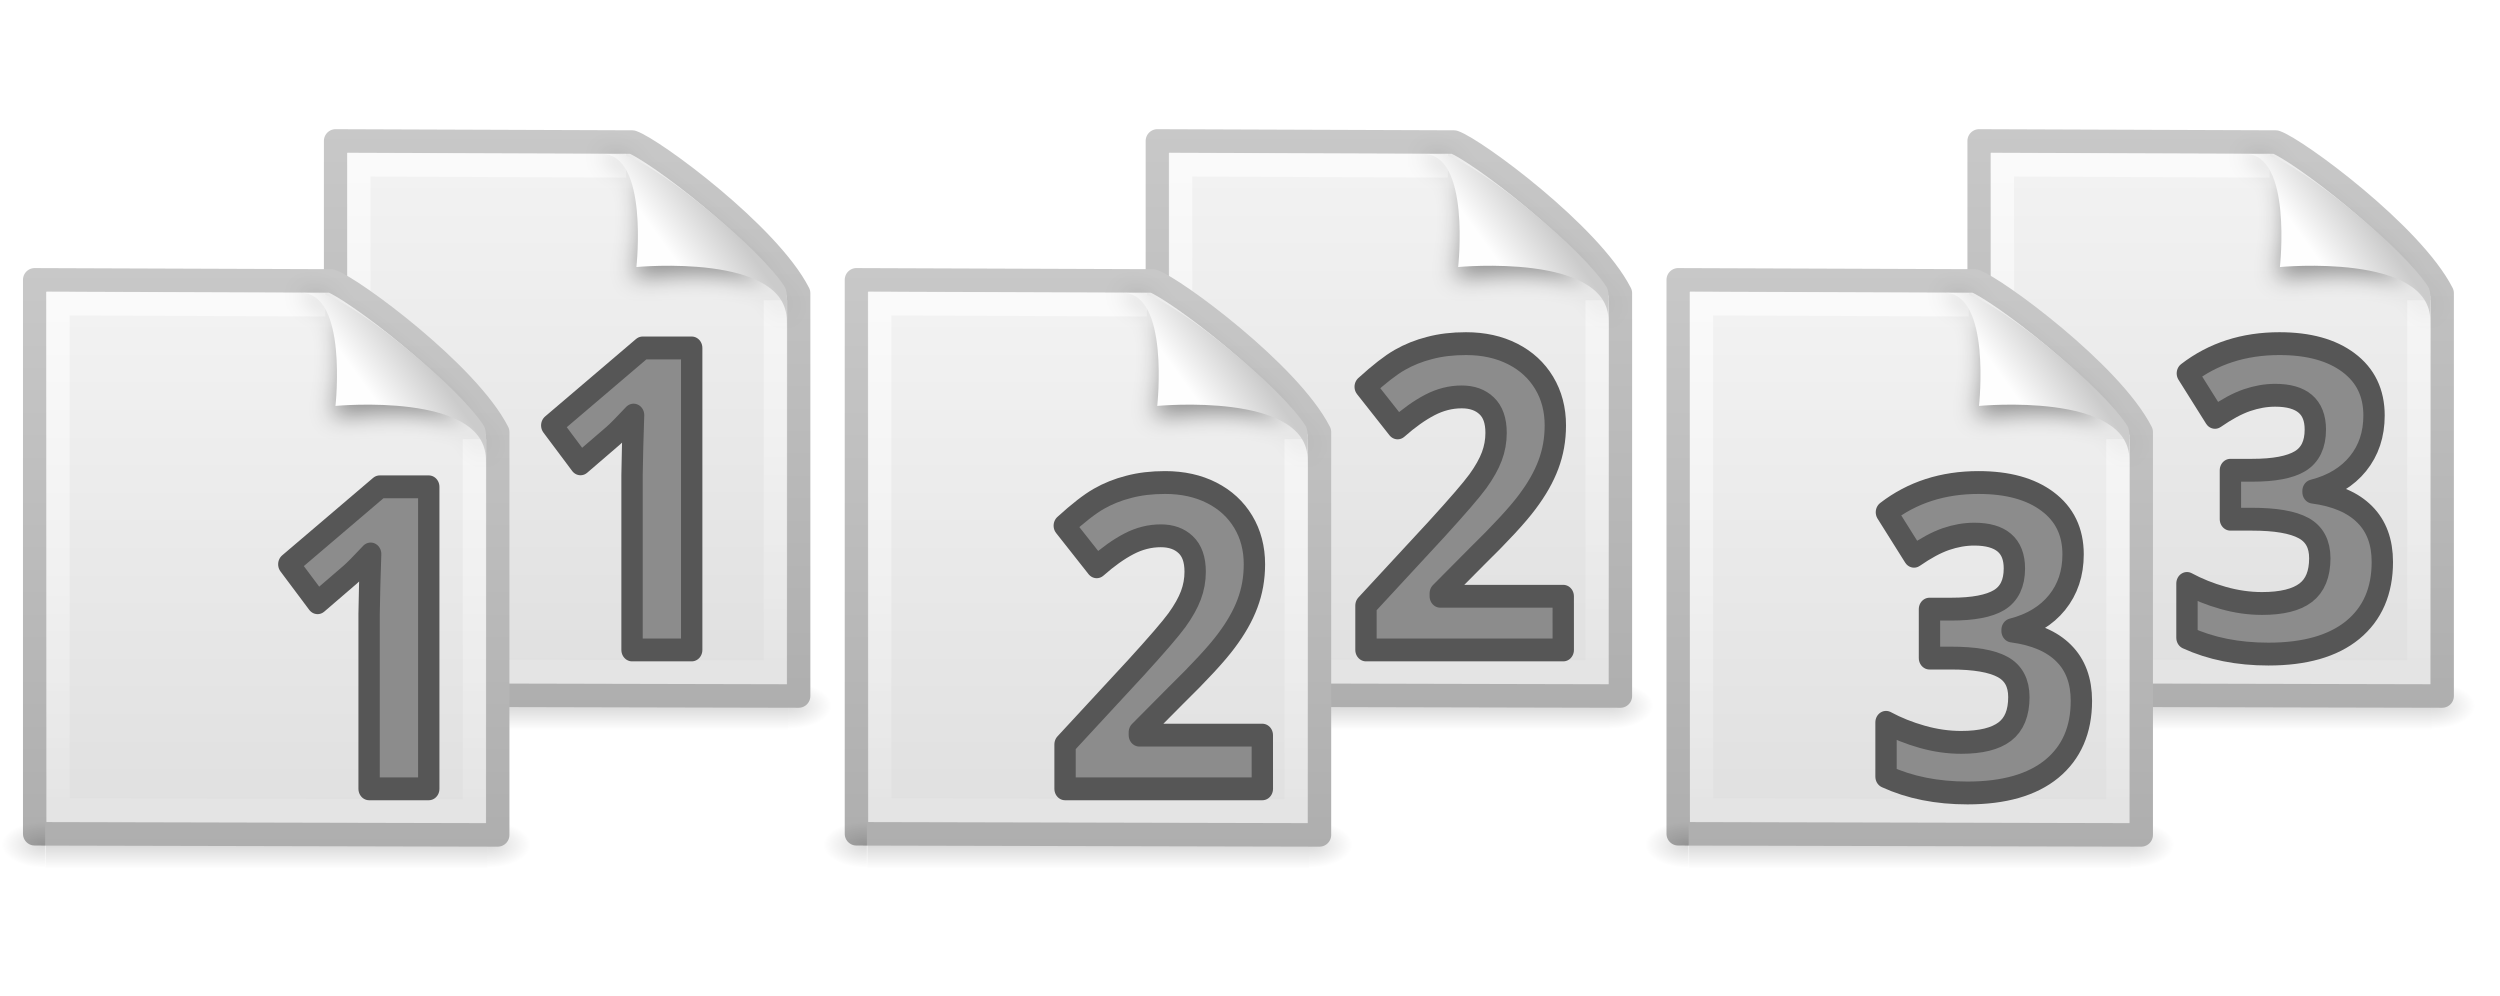
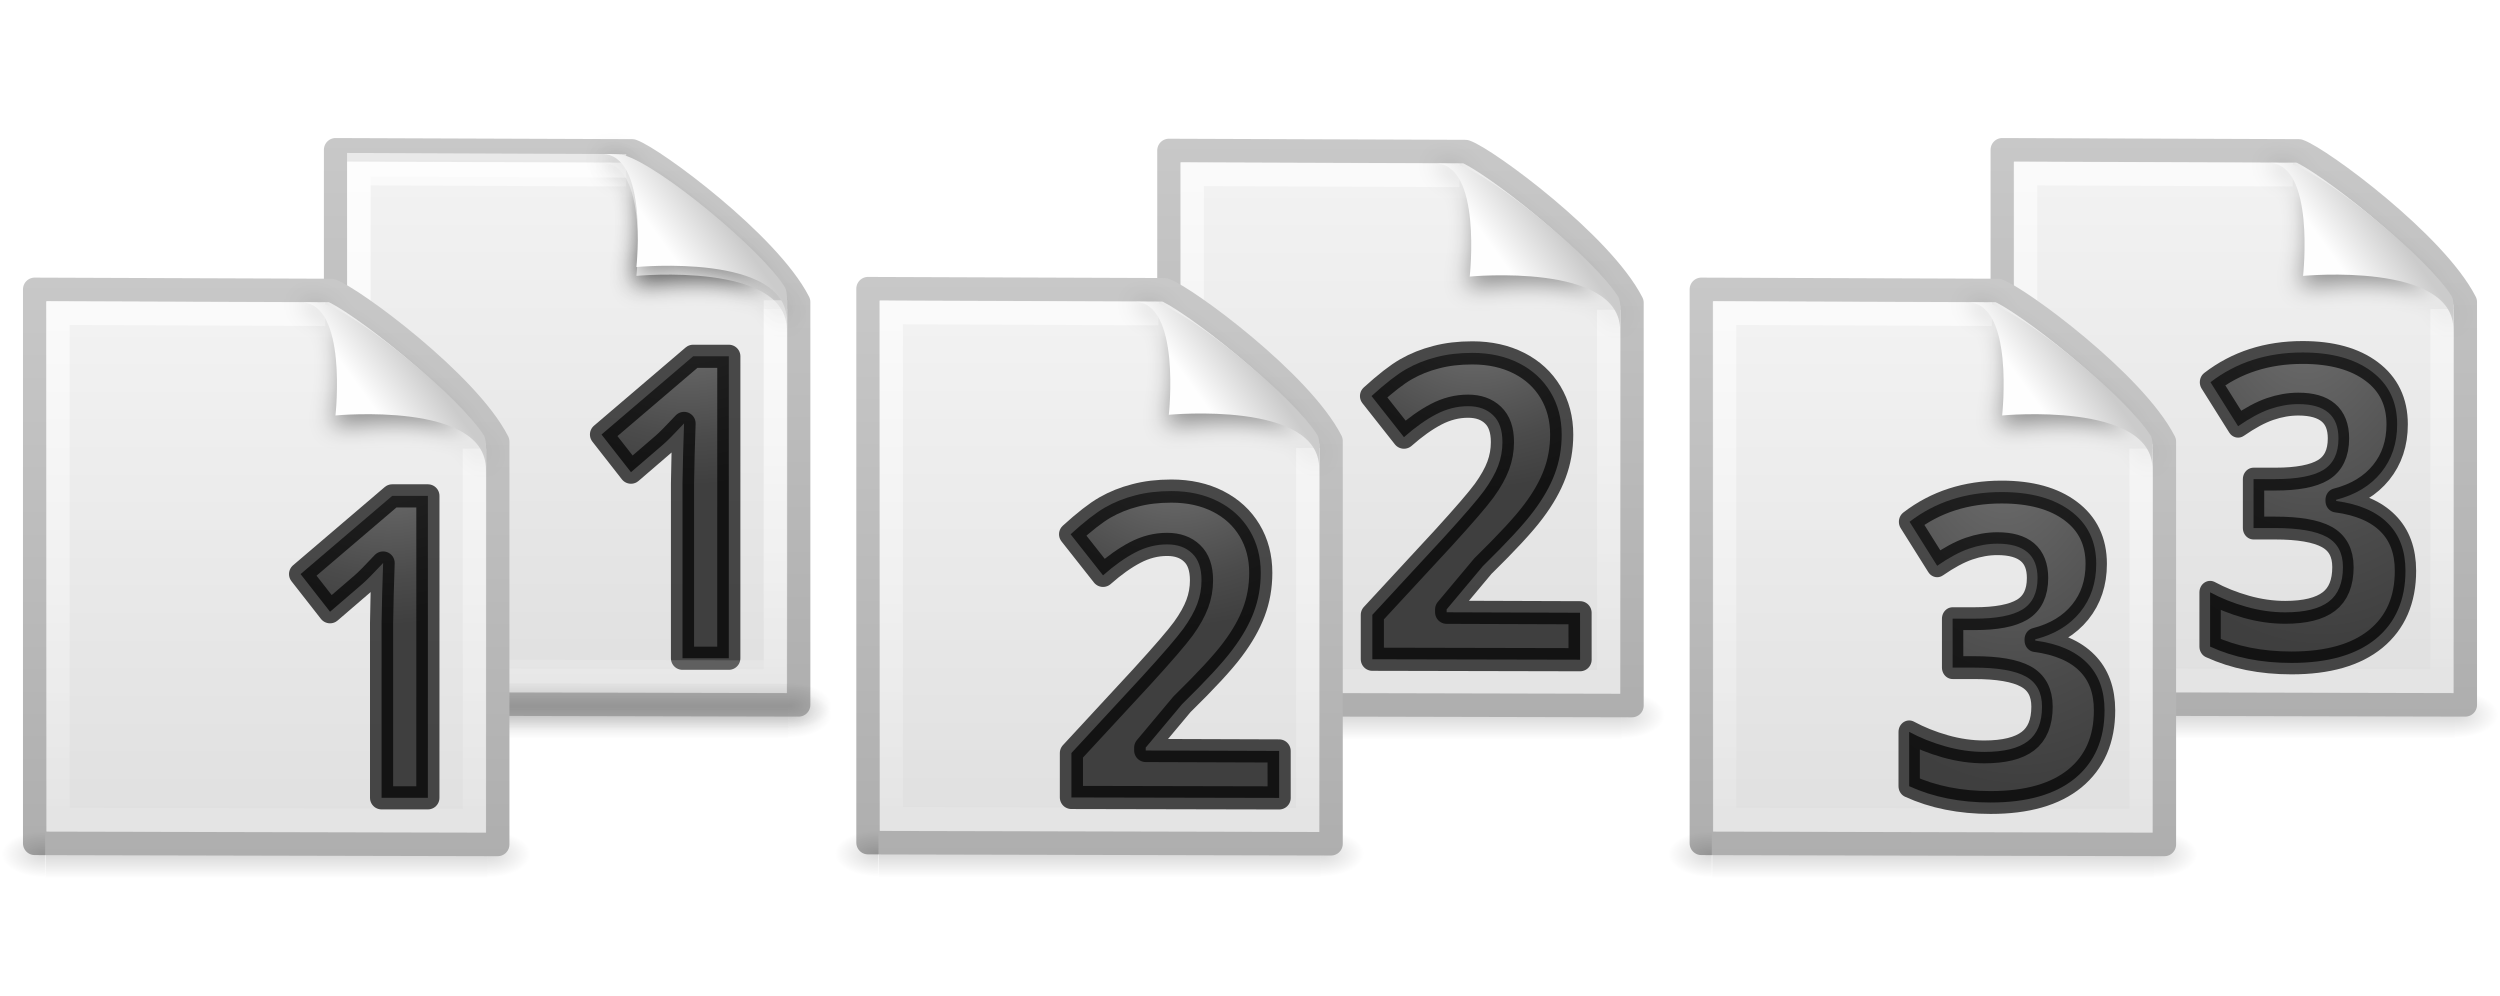
<svg xmlns="http://www.w3.org/2000/svg" xmlns:xlink="http://www.w3.org/1999/xlink" viewBox="0 0 108 43">
  <linearGradient id="a" gradientTransform="matrix(.03951882 0 0 .00847748 57.22567 35.81238)" gradientUnits="userSpaceOnUse" x1="302.86" x2="302.86" xlink:href="#b" y1="366.65" y2="609.51" />
  <linearGradient id="b" gradientTransform="matrix(.03951882 0 0 .00847748 57.22567 35.81238)" gradientUnits="userSpaceOnUse" x1="302.86" x2="302.86" y1="366.65" y2="609.51">
    <stop offset="0" stop-opacity="0" />
    <stop offset=".5" />
    <stop offset="1" stop-opacity="0" />
  </linearGradient>
  <radialGradient id="c" cx="605.71" cy="486.65" gradientTransform="matrix(.015663 0 0 .00847748 71.61 35.81238)" gradientUnits="userSpaceOnUse" r="117.14" xlink:href="#d" />
  <linearGradient id="d">
    <stop offset="0" />
    <stop offset="1" stop-opacity="0" />
  </linearGradient>
  <linearGradient id="e" gradientTransform="matrix(.65714 0 0 .6486501 54.22855 13.94565)" gradientUnits="userSpaceOnUse" x1="25.132" x2="25.132" xlink:href="#f" y1=".985" y2="47.013" />
  <linearGradient id="f" gradientTransform="matrix(.65714 0 0 .6486501 54.22855 13.94565)" gradientUnits="userSpaceOnUse" x1="25.132" x2="25.132" y1=".985" y2="47.013">
    <stop offset="0" stop-color="#f4f4f4" />
    <stop offset="1" stop-color="#dbdbdb" />
  </linearGradient>
  <linearGradient id="g" gradientTransform="matrix(.53064 0 0 .6070415 93.27 13.22274)" gradientUnits="userSpaceOnUse" x1="-51.786" x2="-51.786" xlink:href="#h" y1="50.786" y2="2.906" />
  <linearGradient id="h" gradientTransform="matrix(.53064 0 0 .6070415 93.27 13.22274)" gradientUnits="userSpaceOnUse" x1="-51.786" x2="-51.786" y1="50.786" y2="2.906">
    <stop offset="0" stop-color="#aaa" />
    <stop offset="1" stop-color="#c8c8c8" />
  </linearGradient>
  <linearGradient id="i" gradientTransform="matrix(.63636 0 0 .6463751 54.72725 14.99551)" gradientUnits="userSpaceOnUse" x1="24" x2="24" xlink:href="#j" y1="2" y2="46.017" />
  <linearGradient id="j" gradientTransform="matrix(.63636 0 0 .6463751 54.72725 14.99551)" gradientUnits="userSpaceOnUse" x1="24" x2="24" y1="2" y2="46.017">
    <stop offset="0" stop-color="#fff" />
    <stop offset="1" stop-color="#fff" stop-opacity="0" />
  </linearGradient>
  <filter id="k" height="1.329" width="1.297" x="-.148" y="-.164">
    <feGaussianBlur stdDeviation=".774" />
  </filter>
  <linearGradient id="l" gradientTransform="matrix(.63713 0 0 .6635148 54.82968 14.80435)" gradientUnits="userSpaceOnUse" x1="32.892" x2="36.358" xlink:href="#m" y1="8.059" y2="5.457" />
  <linearGradient id="m" gradientTransform="matrix(.63713 0 0 .6635148 54.82968 14.80435)" gradientUnits="userSpaceOnUse" x1="32.892" x2="36.358" y1="8.059" y2="5.457">
    <stop offset="0" stop-color="#fefefe" />
    <stop offset="1" stop-color="#cbcbcb" />
  </linearGradient>
  <radialGradient id="n" cx="605.71" cy="486.65" gradientTransform="matrix(-.015663 0 0 .00847748 71.39 35.81238)" gradientUnits="userSpaceOnUse" r="117.14" xlink:href="#d" />
-   <linearGradient id="o" gradientTransform="matrix(.03951882 0 0 .00847748 12.22567 29.81237)" gradientUnits="userSpaceOnUse" x1="302.86" x2="302.86" xlink:href="#b" y1="366.65" y2="609.51" />
-   <radialGradient id="p" cx="605.71" cy="486.65" gradientTransform="matrix(.015663 0 0 .00847748 26.61 29.81237)" gradientUnits="userSpaceOnUse" r="117.14" xlink:href="#d" />
-   <linearGradient id="q" gradientTransform="matrix(.65714 0 0 .6486501 9.22855 7.945653)" gradientUnits="userSpaceOnUse" x1="25.132" x2="25.132" xlink:href="#f" y1=".985" y2="47.013" />
-   <linearGradient id="r" gradientTransform="matrix(.53064 0 0 .6070415 48.27 7.222739)" gradientUnits="userSpaceOnUse" x1="-51.786" x2="-51.786" xlink:href="#h" y1="50.786" y2="2.906" />
-   <linearGradient id="s" gradientTransform="matrix(.63636 0 0 .6463751 9.72725 8.995512)" gradientUnits="userSpaceOnUse" x1="24" x2="24" xlink:href="#j" y1="2" y2="46.017" />
-   <linearGradient id="t" gradientTransform="matrix(.63713 0 0 .6635148 9.82968 8.804351)" gradientUnits="userSpaceOnUse" x1="32.892" x2="36.358" xlink:href="#m" y1="8.059" y2="5.457" />
-   <radialGradient id="u" cx="605.71" cy="486.65" gradientTransform="matrix(-.015663 0 0 .00847748 26.39 29.81237)" gradientUnits="userSpaceOnUse" r="117.14" xlink:href="#d" />
-   <linearGradient id="v" gradientTransform="matrix(.03951882 0 0 .00847748 67.22567 29.81237)" gradientUnits="userSpaceOnUse" x1="302.86" x2="302.86" xlink:href="#b" y1="366.65" y2="609.51" />
-   <radialGradient id="w" cx="605.71" cy="486.65" gradientTransform="matrix(.015663 0 0 .00847748 81.61 29.81237)" gradientUnits="userSpaceOnUse" r="117.14" xlink:href="#d" />
-   <linearGradient id="x" gradientTransform="matrix(.65714 0 0 .6486501 64.22855 7.945653)" gradientUnits="userSpaceOnUse" x1="25.132" x2="25.132" xlink:href="#f" y1=".985" y2="47.013" />
-   <linearGradient id="y" gradientTransform="matrix(.53064 0 0 .6070415 103.27 7.222739)" gradientUnits="userSpaceOnUse" x1="-51.786" x2="-51.786" xlink:href="#h" y1="50.786" y2="2.906" />
-   <linearGradient id="z" gradientTransform="matrix(.63636 0 0 .6463751 64.72725 8.995512)" gradientUnits="userSpaceOnUse" x1="24" x2="24" xlink:href="#j" y1="2" y2="46.017" />
-   <linearGradient id="A" gradientTransform="matrix(.63713 0 0 .6635148 64.82968 8.804351)" gradientUnits="userSpaceOnUse" x1="32.892" x2="36.358" xlink:href="#m" y1="8.059" y2="5.457" />
-   <radialGradient id="B" cx="605.71" cy="486.65" gradientTransform="matrix(-.015663 0 0 .00847748 81.39 29.81237)" gradientUnits="userSpaceOnUse" r="117.14" xlink:href="#d" />
-   <g transform="translate(-21.5 -3.44567)">
-     <path d="m71.968 32.92h19.082v2.059h-19.082z" fill="url(#v)" opacity=".15" />
-     <path d="m91.05 32.92v2.059c.807.004 1.95-.461 1.95-1.029s-.9-1.029-1.95-1.029z" fill="url(#w)" opacity=".15" />
-     <path d="m71.5 9.534 12.811.048c.925.322 5.892 3.99 7.189 6.53v17.402l-20-.048v-23.933z" fill="url(#x)" stroke="url(#y)" stroke-linejoin="round" stroke-width="1.015" />
-     <path d="m90.5 16.416v16.069l-18-.048v-21.874l11.551.048" fill="none" opacity=".6" stroke="url(#z)" stroke-width="1.015" />
-     <path d="m28.617.921c4.283 0 2.154 8.483 2.154 8.483s10.357-1.802 10.357 2.819c0-2.61-11.302-10.728-12.511-11.302z" fill-rule="evenodd" filter="url(#k)" opacity=".4" transform="matrix(.6386 0 0 .6375737 64.72508 9.509372)" />
-     <path d="m83 10.097c2.035 0 1.492 4.885 1.492 4.885s6.497-.625 6.497 2.321c0-.718.055-1.232-.085-1.456-1.008-1.609-5.361-5.221-6.933-5.694-.118-.035-.379-.056-.971-.056z" fill="url(#A)" fill-rule="evenodd" />
-     <path d="m71.95 32.92v2.059c-.807.004-1.95-.461-1.95-1.029s.9-1.029 1.95-1.029z" fill="url(#B)" opacity=".15" />
-     <path d="m92.098 30.474h-8.816v-1.855l3.166-3.2q1.406-1.441 1.837-1.993.431-.561.621-1.035.19-.474.19-.983 0-.759-.423-1.13-.414-.371-1.113-.371-.733 0-1.423.336-.69.336-1.441.958l-1.449-1.717q.932-.794 1.544-1.121.612-.328 1.337-.5.725-.181 1.622-.181 1.182 0 2.088.431.906.431 1.406 1.208.5.776.5 1.777 0 .871-.311 1.639-.302.759-.949 1.561-.638.802-2.26 2.286l-1.622 1.527v.121h5.495z" fill="#8c8c8c" stroke="#565656" stroke-linejoin="round" stroke-width=".954" transform="scale(.9667175 1.034428)" />
-     <g transform="translate(-3)">
+   <radialGradient id="o" cx="7625.542" cy="7326.68" fx="7625.542" fy="7326.68" gradientTransform="matrix(.1046642 -.0116295 .00901935 .0811732 -787.2191 -483.0488)" gradientUnits="userSpaceOnUse" r="85.989" xlink:href="#p" />
+   <radialGradient id="p" cx="11.375" cy="1.125" gradientTransform="matrix(-72.054 0 0 -107.8067 10033.065 6302.275)" gradientUnits="userSpaceOnUse" r="5.154">
+     <stop offset="0" stop-color="#737373" />
+     <stop offset=".262" stop-color="#636363" />
+     <stop offset=".705" stop-color="#4b4b4b" />
+     <stop offset="1" stop-color="#3f3f3f" />
+   </radialGradient>
+   <linearGradient id="q" gradientTransform="matrix(.03951882 0 0 .00847748 12.22567 29.81237)" gradientUnits="userSpaceOnUse" x1="302.86" x2="302.86" xlink:href="#b" y1="366.65" y2="609.51" />
+   <radialGradient id="r" cx="605.71" cy="486.65" gradientTransform="matrix(.015663 0 0 .00847748 26.61 29.81237)" gradientUnits="userSpaceOnUse" r="117.14" xlink:href="#d" />
+   <linearGradient id="s" gradientTransform="matrix(.65714 0 0 .6486501 9.22855 7.945653)" gradientUnits="userSpaceOnUse" x1="25.132" x2="25.132" xlink:href="#f" y1=".985" y2="47.013" />
+   <linearGradient id="t" gradientTransform="matrix(.53064 0 0 .6070415 48.27 7.222739)" gradientUnits="userSpaceOnUse" x1="-51.786" x2="-51.786" xlink:href="#h" y1="50.786" y2="2.906" />
+   <linearGradient id="u" gradientTransform="matrix(.63636 0 0 .6463751 9.72725 8.995512)" gradientUnits="userSpaceOnUse" x1="24" x2="24" xlink:href="#j" y1="2" y2="46.017" />
+   <linearGradient id="v" gradientTransform="matrix(.63713 0 0 .6635148 9.82968 8.804351)" gradientUnits="userSpaceOnUse" x1="32.892" x2="36.358" xlink:href="#m" y1="8.059" y2="5.457" />
+   <radialGradient id="w" cx="605.71" cy="486.65" gradientTransform="matrix(-.015663 0 0 .00847748 26.39 29.81237)" gradientUnits="userSpaceOnUse" r="117.14" xlink:href="#d" />
+   <radialGradient id="x" cx="8048.875" cy="7275.51" fx="8048.875" fy="7275.51" gradientTransform="matrix(.06798345 .00000006 -.00000005 .05383309 -517.4051 -374.6507)" gradientUnits="userSpaceOnUse" r="132.385" xlink:href="#p" />
+   <radialGradient id="y" cx="76.936" cy="23.581" fx="76.936" fy="23.581" gradientTransform="matrix(-2.20712 .2162624 -.3470698 -3.093571 254.9276 77.10148)" gradientUnits="userSpaceOnUse" r="4.842" xlink:href="#p" />
+   <g transform="translate(25 -9.063234)">
+     <path d="m61.968 38.92h19.082v2.059h-19.082z" fill="url(#a)" opacity=".15" />
+     <path d="m81.05 38.92v2.059c.807.004 1.95-.461 1.95-1.029s-.9-1.029-1.95-1.029z" fill="url(#c)" opacity=".15" />
+     <path d="m61.5 15.534 12.811.048c.925.322 5.892 3.99 7.189 6.53v17.402l-20-.048v-23.933z" fill="url(#e)" stroke="url(#g)" stroke-linejoin="round" stroke-width="1.015" />
+     <path d="m80.5 22.416v16.069l-18-.048v-21.874l11.551.048" fill="none" opacity=".6" stroke="url(#i)" stroke-width="1.015" />
+     <path d="m28.617.921c4.283 0 2.154 8.483 2.154 8.483s10.357-1.802 10.357 2.819c0-2.61-11.302-10.728-12.511-11.302z" fill-rule="evenodd" filter="url(#k)" opacity=".4" transform="matrix(.6386 0 0 .6375737 54.72508 15.50937)" />
+     <path d="m73 16.097c2.035 0 1.492 4.885 1.492 4.885s6.497-.625 6.497 2.321c0-.718.055-1.232-.085-1.456-1.008-1.609-5.361-5.221-6.933-5.694-.118-.035-.379-.056-.971-.056z" fill="url(#l)" fill-rule="evenodd" />
+     <path d="m61.95 38.92v2.059c-.807.004-1.95-.461-1.95-1.029s.9-1.029 1.95-1.029z" fill="url(#n)" opacity=".15" />
+     <path d="m81.262 26.483q0 1.182-.716 2.01-.716.828-2.01 1.139v.052q1.527.19 2.312.932.785.733.785 1.984 0 1.82-1.32 2.838-1.32 1.009-3.77 1.009-2.053 0-3.64-.681v-2.269q.733.371 1.613.604.88.233 1.743.233 1.32 0 1.95-.449.63-.449.63-1.441 0-.889-.725-1.259-.725-.371-2.312-.371h-.958v-2.044h.975q1.466 0 2.139-.38.681-.388.681-1.32 0-1.432-1.794-1.432-.621 0-1.268.207-.638.207-1.423.716l-1.234-1.837q1.725-1.242 4.115-1.242 1.958 0 3.088.794 1.139.794 1.139 2.208z" fill="url(#y)" stroke="#000" stroke-linejoin="round" stroke-opacity=".694" stroke-width=".954" transform="scale(.9667174 1.034428)" />
+   </g>
+   <g transform="translate(12 -3.03362)">
+     <path d="m61.968 38.92h19.082v2.059h-19.082z" fill="url(#a)" opacity=".15" />
+     <path d="m81.05 38.92v2.059c.807.004 1.95-.461 1.95-1.029s-.9-1.029-1.95-1.029z" fill="url(#c)" opacity=".15" />
+     <path d="m61.5 15.534 12.811.048c.925.322 5.892 3.99 7.189 6.53v17.402l-20-.048v-23.933z" fill="url(#e)" stroke="url(#g)" stroke-linejoin="round" stroke-width="1.015" />
+     <path d="m80.5 22.416v16.069l-18-.048v-21.874l11.551.048" fill="none" opacity=".6" stroke="url(#i)" stroke-width="1.015" />
+     <path d="m28.617.921c4.283 0 2.154 8.483 2.154 8.483s10.357-1.802 10.357 2.819c0-2.61-11.302-10.728-12.511-11.302z" fill-rule="evenodd" filter="url(#k)" opacity=".4" transform="matrix(.6386 0 0 .6375737 54.72508 15.50937)" />
+     <path d="m73 16.097c2.035 0 1.492 4.885 1.492 4.885s6.497-.625 6.497 2.321c0-.718.055-1.232-.085-1.456-1.008-1.609-5.361-5.221-6.933-5.694-.118-.035-.379-.056-.971-.056z" fill="url(#l)" fill-rule="evenodd" />
+     <path d="m61.95 38.92v2.059c-.807.004-1.95-.461-1.95-1.029s.9-1.029 1.95-1.029z" fill="url(#n)" opacity=".15" />
+     <path d="m81.262 26.483q0 1.182-.716 2.01-.716.828-2.01 1.139v.052q1.527.19 2.312.932.785.733.785 1.984 0 1.82-1.32 2.838-1.32 1.009-3.77 1.009-2.053 0-3.64-.681v-2.269q.733.371 1.613.604.88.233 1.743.233 1.32 0 1.95-.449.63-.449.63-1.441 0-.889-.725-1.259-.725-.371-2.312-.371h-.958v-2.044h.975q1.466 0 2.139-.38.681-.388.681-1.32 0-1.432-1.794-1.432-.621 0-1.268.207-.638.207-1.423.716l-1.234-1.837q1.725-1.242 4.115-1.242 1.958 0 3.088.794 1.139.794 1.139 2.208z" fill="url(#y)" stroke="#000" stroke-linejoin="round" stroke-opacity=".694" stroke-width=".954" transform="scale(.9667174 1.034428)" />
+   </g>
+   <g transform="translate(34 -3.03362)">
+     <path d="m16.968 32.92h19.082v2.059h-19.082z" fill="url(#q)" opacity=".15" />
+     <path d="m36.05 32.92v2.059c.807.004 1.95-.461 1.95-1.029s-.9-1.029-1.95-1.029z" fill="url(#r)" opacity=".15" />
+     <path d="m16.5 9.534 12.811.048c.925.322 5.892 3.99 7.189 6.53v17.402l-20-.048v-23.933z" fill="url(#s)" stroke="url(#t)" stroke-linejoin="round" stroke-width="1.015" />
+     <path d="m35.5 16.416v16.069l-18-.048v-21.874l11.551.048" fill="none" opacity=".6" stroke="url(#u)" stroke-width="1.015" />
+     <path d="m28.617.921c4.283 0 2.154 8.483 2.154 8.483s10.357-1.802 10.357 2.819c0-2.61-11.302-10.728-12.511-11.302z" fill-rule="evenodd" filter="url(#k)" opacity=".4" transform="matrix(.6386 0 0 .6375737 9.72508 9.509372)" />
+     <path d="m28 10.097c2.035 0 1.492 4.885 1.492 4.885s6.497-.625 6.497 2.321c0-.718.055-1.232-.085-1.456-1.008-1.609-5.361-5.221-6.933-5.694-.118-.035-.379-.056-.971-.056z" fill="url(#v)" fill-rule="evenodd" />
+     <path d="m16.95 32.92v2.059c-.807.004-1.95-.461-1.95-1.029s.9-1.029 1.95-1.029z" fill="url(#w)" opacity=".15" />
+     <path d="m34.259 31.533-8.974-.02v-1.919l3.061-3.311c.906-.993 1.498-1.681 1.776-2.061.278-.387.478-.744.6-1.071s.183-.666.183-1.017c0-.524-.136-.913-.409-1.169-.267-.256-.625-.384-1.076-.384-.473 0-.931.116-1.376.348-.445.232-.909.562-1.393.99l-1.401-1.776c.6-.547 1.098-.934 1.493-1.16.395-.226.826-.399 1.293-.518.467-.125.99-.187 1.568-.187.762 0 1.434.149 2.018.446.584.297 1.037.714 1.359 1.249.322.535.484 1.148.484 1.838 0 .601-.1 1.166-.3 1.695-.195.524-.5 1.062-.917 1.615-.411.553-1.14 1.341-2.185 2.365l-1.568 1.873v.125l5.763.02z" fill="url(#x)" stroke="#000" stroke-linejoin="round" stroke-opacity=".694" />
+   </g>
+   <g transform="translate(21 2.936766)">
+     <path d="m16.968 32.92h19.082v2.059h-19.082z" fill="url(#q)" opacity=".15" />
+     <path d="m36.05 32.92v2.059c.807.004 1.95-.461 1.95-1.029s-.9-1.029-1.95-1.029z" fill="url(#r)" opacity=".15" />
+     <path d="m16.5 9.534 12.811.048c.925.322 5.892 3.99 7.189 6.53v17.402l-20-.048v-23.933z" fill="url(#s)" stroke="url(#t)" stroke-linejoin="round" stroke-width="1.015" />
+     <path d="m35.5 16.416v16.069l-18-.048v-21.874l11.551.048" fill="none" opacity=".6" stroke="url(#u)" stroke-width="1.015" />
+     <path d="m28.617.921c4.283 0 2.154 8.483 2.154 8.483s10.357-1.802 10.357 2.819c0-2.61-11.302-10.728-12.511-11.302z" fill-rule="evenodd" filter="url(#k)" opacity=".4" transform="matrix(.6386 0 0 .6375737 9.72508 9.509372)" />
+     <path d="m28 10.097c2.035 0 1.492 4.885 1.492 4.885s6.497-.625 6.497 2.321c0-.718.055-1.232-.085-1.456-1.008-1.609-5.361-5.221-6.933-5.694-.118-.035-.379-.056-.971-.056z" fill="url(#v)" fill-rule="evenodd" />
+     <path d="m16.95 32.92v2.059c-.807.004-1.95-.461-1.95-1.029s.9-1.029 1.95-1.029z" fill="url(#w)" opacity=".15" />
+     <path d="m34.259 31.533-8.974-.02v-1.919l3.061-3.311c.906-.993 1.498-1.681 1.776-2.061.278-.387.478-.744.6-1.071s.183-.666.183-1.017c0-.524-.136-.913-.409-1.169-.267-.256-.625-.384-1.076-.384-.473 0-.931.116-1.376.348-.445.232-.909.562-1.393.99l-1.401-1.776c.6-.547 1.098-.934 1.493-1.16.395-.226.826-.399 1.293-.518.467-.125.99-.187 1.568-.187.762 0 1.434.149 2.018.446.584.297 1.037.714 1.359 1.249.322.535.484 1.148.484 1.838 0 .601-.1 1.166-.3 1.695-.195.524-.5 1.062-.917 1.615-.411.553-1.14 1.341-2.185 2.365l-1.568 1.873v.125l5.763.02z" fill="url(#x)" stroke="#000" stroke-linejoin="round" stroke-opacity=".694" />
+   </g>
+   <g transform="translate(-2 -3.44567)">
+     <g transform="translate(-45 -5.617564)">
      <path d="m61.968 38.92h19.082v2.059h-19.082z" fill="url(#a)" opacity=".15" />
      <path d="m81.05 38.92v2.059c.807.004 1.95-.461 1.95-1.029s-.9-1.029-1.95-1.029z" fill="url(#c)" opacity=".15" />
      <path d="m61.5 15.534 12.811.048c.925.322 5.892 3.99 7.189 6.53v17.402l-20-.048v-23.933z" fill="url(#e)" stroke="url(#g)" stroke-linejoin="round" stroke-width="1.015" />
      <path d="m80.5 22.416v16.069l-18-.048v-21.874l11.551.048" fill="none" opacity=".6" stroke="url(#i)" stroke-width="1.015" />
      <path d="m28.617.921c4.283 0 2.154 8.483 2.154 8.483s10.357-1.802 10.357 2.819c0-2.61-11.302-10.728-12.511-11.302z" fill-rule="evenodd" filter="url(#k)" opacity=".4" transform="matrix(.6386 0 0 .6375737 54.72508 15.50937)" />
      <path d="m73 16.097c2.035 0 1.492 4.885 1.492 4.885s6.497-.625 6.497 2.321c0-.718.055-1.232-.085-1.456-1.008-1.609-5.361-5.221-6.933-5.694-.118-.035-.379-.056-.971-.056z" fill="url(#l)" fill-rule="evenodd" />
      <path d="m61.95 38.92v2.059c-.807.004-1.95-.461-1.95-1.029s.9-1.029 1.95-1.029z" fill="url(#n)" opacity=".15" />
-       <path d="m81.754 36.274h-8.816v-1.855l3.166-3.2q1.406-1.441 1.837-1.993.431-.561.621-1.035.19-.474.19-.983 0-.759-.423-1.13-.414-.371-1.113-.371-.733 0-1.423.336-.69.336-1.441.958l-1.449-1.717q.932-.794 1.544-1.121.612-.328 1.337-.5.725-.181 1.622-.181 1.182 0 2.088.431.906.431 1.406 1.208.5.776.5 1.777 0 .871-.311 1.639-.302.759-.949 1.561-.638.802-2.26 2.286l-1.622 1.527v.121h5.495z" fill="#8c8c8c" stroke="#565656" stroke-linejoin="round" stroke-width=".954" transform="scale(.9667174 1.034428)" />
+       <path d="m78.484 37.5h-2v-7.549l.025-1.24.042-1.356c-.428.458-.726.758-.892.901l-1.401 1.205-1.273-1.627 3.959-3.379h1.541z" fill="url(#o)" stroke="#000" stroke-linejoin="round" stroke-opacity=".694" />
    </g>
-   </g>
-   <g transform="translate(-2 -3.44567)">
-     <path d="m16.968 32.92h19.082v2.059h-19.082z" fill="url(#o)" opacity=".15" />
-     <path d="m36.05 32.92v2.059c.807.004 1.95-.461 1.95-1.029s-.9-1.029-1.95-1.029z" fill="url(#p)" opacity=".15" />
-     <path d="m16.5 9.534 12.811.048c.925.322 5.892 3.99 7.189 6.53v17.402l-20-.048v-23.933z" fill="url(#q)" stroke="url(#r)" stroke-linejoin="round" stroke-width="1.015" />
-     <path d="m35.5 16.416v16.069l-18-.048v-21.874l11.551.048" fill="none" opacity=".6" stroke="url(#s)" stroke-width="1.015" />
+     <path d="m16.968 32.92h19.082v2.059h-19.082z" fill="url(#q)" opacity=".15" />
+     <path d="m36.05 32.92v2.059c.807.004 1.95-.461 1.95-1.029s-.9-1.029-1.95-1.029z" fill="url(#r)" opacity=".15" />
+     <path d="m35.5 16.416v16.069l-18-.048v-21.874l11.551.048" fill="none" opacity=".6" stroke="url(#u)" stroke-width="1.015" />
    <path d="m28.617.921c4.283 0 2.154 8.483 2.154 8.483s10.357-1.802 10.357 2.819c0-2.61-11.302-10.728-12.511-11.302z" fill-rule="evenodd" filter="url(#k)" opacity=".4" transform="matrix(.6386 0 0 .6375737 9.72508 9.509372)" />
-     <path d="m28 10.097c2.035 0 1.492 4.885 1.492 4.885s6.497-.625 6.497 2.321c0-.718.055-1.232-.085-1.456-1.008-1.609-5.361-5.221-6.933-5.694-.118-.035-.379-.056-.971-.056z" fill="url(#t)" fill-rule="evenodd" />
-     <path d="m16.95 32.92v2.059c-.807.004-1.95-.461-1.95-1.029s.9-1.029 1.95-1.029z" fill="url(#u)" opacity=".15" />
-     <path d="m32.979 30.474h-2.666v-7.298l.026-1.199.043-1.311q-.664.664-.923.871l-1.449 1.165-1.285-1.605 4.063-3.235h2.191v12.612z" fill="#8c8c8c" stroke="#565656" stroke-linejoin="round" stroke-width=".954" transform="scale(.9667175 1.034428)" />
-     <g transform="translate(-58)">
+     <path d="m28 10.097c2.035 0 1.492 4.885 1.492 4.885s6.497-.625 6.497 2.321c0-.718.055-1.232-.085-1.456-1.008-1.609-5.361-5.221-6.933-5.694-.118-.035-.379-.056-.971-.056z" fill="url(#v)" fill-rule="evenodd" />
+     <path d="m16.95 32.92v2.059c-.807.004-1.95-.461-1.95-1.029s.9-1.029 1.95-1.029z" fill="url(#w)" opacity=".15" />
+     <g transform="translate(-58 .41205)">
      <path d="m61.968 38.92h19.082v2.059h-19.082z" fill="url(#a)" opacity=".15" />
      <path d="m81.05 38.92v2.059c.807.004 1.95-.461 1.95-1.029s-.9-1.029-1.95-1.029z" fill="url(#c)" opacity=".15" />
      <path d="m61.5 15.534 12.811.048c.925.322 5.892 3.99 7.189 6.53v17.402l-20-.048v-23.933z" fill="url(#e)" stroke="url(#g)" stroke-linejoin="round" stroke-width="1.015" />
      <path d="m80.5 22.416v16.069l-18-.048v-21.874l11.551.048" fill="none" opacity=".6" stroke="url(#i)" stroke-width="1.015" />
      <path d="m28.617.921c4.283 0 2.154 8.483 2.154 8.483s10.357-1.802 10.357 2.819c0-2.61-11.302-10.728-12.511-11.302z" fill-rule="evenodd" filter="url(#k)" opacity=".4" transform="matrix(.6386 0 0 .6375737 54.72508 15.50937)" />
      <path d="m73 16.097c2.035 0 1.492 4.885 1.492 4.885s6.497-.625 6.497 2.321c0-.718.055-1.232-.085-1.456-1.008-1.609-5.361-5.221-6.933-5.694-.118-.035-.379-.056-.971-.056z" fill="url(#l)" fill-rule="evenodd" />
      <path d="m61.95 38.92v2.059c-.807.004-1.95-.461-1.95-1.029s.9-1.029 1.95-1.029z" fill="url(#n)" opacity=".15" />
-       <path d="m81.226 36.274h-2.666v-7.298l.026-1.199.043-1.311q-.664.664-.923.871l-1.449 1.165-1.285-1.605 4.063-3.235h2.191v12.612z" fill="#8c8c8c" stroke="#565656" stroke-linejoin="round" stroke-width=".954" transform="scale(.9667174 1.034428)" />
+       <path d="m78.484 37.5h-2v-7.549l.025-1.24.042-1.356c-.428.458-.726.758-.892.901l-1.401 1.205-1.273-1.627 3.959-3.379h1.541z" fill="url(#o)" stroke="#000" stroke-linejoin="round" stroke-opacity=".694" />
    </g>
  </g>
-   <g transform="translate(14 -3.445669)">
-     <path d="m71.968 32.92h19.082v2.059h-19.082z" fill="url(#v)" opacity=".15" />
-     <path d="m91.05 32.92v2.059c.807.004 1.95-.461 1.95-1.029s-.9-1.029-1.95-1.029z" fill="url(#w)" opacity=".15" />
-     <path d="m71.5 9.534 12.811.048c.925.322 5.892 3.99 7.189 6.53v17.402l-20-.048v-23.933z" fill="url(#x)" stroke="url(#y)" stroke-linejoin="round" stroke-width="1.015" />
-     <path d="m90.5 16.416v16.069l-18-.048v-21.874l11.551.048" fill="none" opacity=".6" stroke="url(#z)" stroke-width="1.015" />
-     <path d="m28.617.921c4.283 0 2.154 8.483 2.154 8.483s10.357-1.802 10.357 2.819c0-2.61-11.302-10.728-12.511-11.302z" fill-rule="evenodd" filter="url(#k)" opacity=".4" transform="matrix(.6386 0 0 .6375737 64.72508 9.509372)" />
-     <path d="m83 10.097c2.035 0 1.492 4.885 1.492 4.885s6.497-.625 6.497 2.321c0-.718.055-1.232-.085-1.456-1.008-1.609-5.361-5.221-6.933-5.694-.118-.035-.379-.056-.971-.056z" fill="url(#A)" fill-rule="evenodd" />
-     <path d="m71.95 32.92v2.059c-.807.004-1.95-.461-1.95-1.029s.9-1.029 1.95-1.029z" fill="url(#B)" opacity=".15" />
-     <path d="m91.607 20.683q0 1.182-.716 2.01-.716.828-2.01 1.139v.052q1.527.19 2.312.932.785.733.785 1.984 0 1.82-1.32 2.838-1.32 1.009-3.77 1.009-2.053 0-3.64-.681v-2.269q.733.371 1.613.604.88.233 1.743.233 1.32 0 1.95-.449.63-.449.63-1.441 0-.889-.725-1.259-.725-.371-2.312-.371h-.958v-2.044h.975q1.466 0 2.139-.38.681-.388.681-1.32 0-1.432-1.794-1.432-.621 0-1.268.207-.638.207-1.423.716l-1.234-1.837q1.725-1.242 4.115-1.242 1.958 0 3.088.794 1.139.794 1.139 2.208z" fill="#8c8c8c" stroke="#565656" stroke-linejoin="round" stroke-width=".954" transform="scale(.9667175 1.034428)" />
-   </g>
-   <g transform="translate(11 -3.445669)">
-     <path d="m61.968 38.92h19.082v2.059h-19.082z" fill="url(#a)" opacity=".15" />
-     <path d="m81.05 38.92v2.059c.807.004 1.95-.461 1.95-1.029s-.9-1.029-1.95-1.029z" fill="url(#c)" opacity=".15" />
-     <path d="m61.5 15.534 12.811.048c.925.322 5.892 3.99 7.189 6.53v17.402l-20-.048v-23.933z" fill="url(#e)" stroke="url(#g)" stroke-linejoin="round" stroke-width="1.015" />
-     <path d="m80.5 22.416v16.069l-18-.048v-21.874l11.551.048" fill="none" opacity=".6" stroke="url(#i)" stroke-width="1.015" />
-     <path d="m28.617.921c4.283 0 2.154 8.483 2.154 8.483s10.357-1.802 10.357 2.819c0-2.61-11.302-10.728-12.511-11.302z" fill-rule="evenodd" filter="url(#k)" opacity=".4" transform="matrix(.6386 0 0 .6375737 54.72508 15.50937)" />
-     <path d="m73 16.097c2.035 0 1.492 4.885 1.492 4.885s6.497-.625 6.497 2.321c0-.718.055-1.232-.085-1.456-1.008-1.609-5.361-5.221-6.933-5.694-.118-.035-.379-.056-.971-.056z" fill="url(#l)" fill-rule="evenodd" />
-     <path d="m61.95 38.92v2.059c-.807.004-1.95-.461-1.95-1.029s.9-1.029 1.95-1.029z" fill="url(#n)" opacity=".15" />
-     <path d="m81.262 26.483q0 1.182-.716 2.01-.716.828-2.01 1.139v.052q1.527.19 2.312.932.785.733.785 1.984 0 1.82-1.32 2.838-1.32 1.009-3.77 1.009-2.053 0-3.64-.681v-2.269q.733.371 1.613.604.88.233 1.743.233 1.32 0 1.95-.449.63-.449.63-1.441 0-.889-.725-1.259-.725-.371-2.312-.371h-.958v-2.044h.975q1.466 0 2.139-.38.681-.388.681-1.32 0-1.432-1.794-1.432-.621 0-1.268.207-.638.207-1.423.716l-1.234-1.837q1.725-1.242 4.115-1.242 1.958 0 3.088.794 1.139.794 1.139 2.208z" fill="#8c8c8c" stroke="#565656" stroke-linejoin="round" stroke-width=".954" transform="scale(.9667174 1.034428)" />
-   </g>
</svg>
